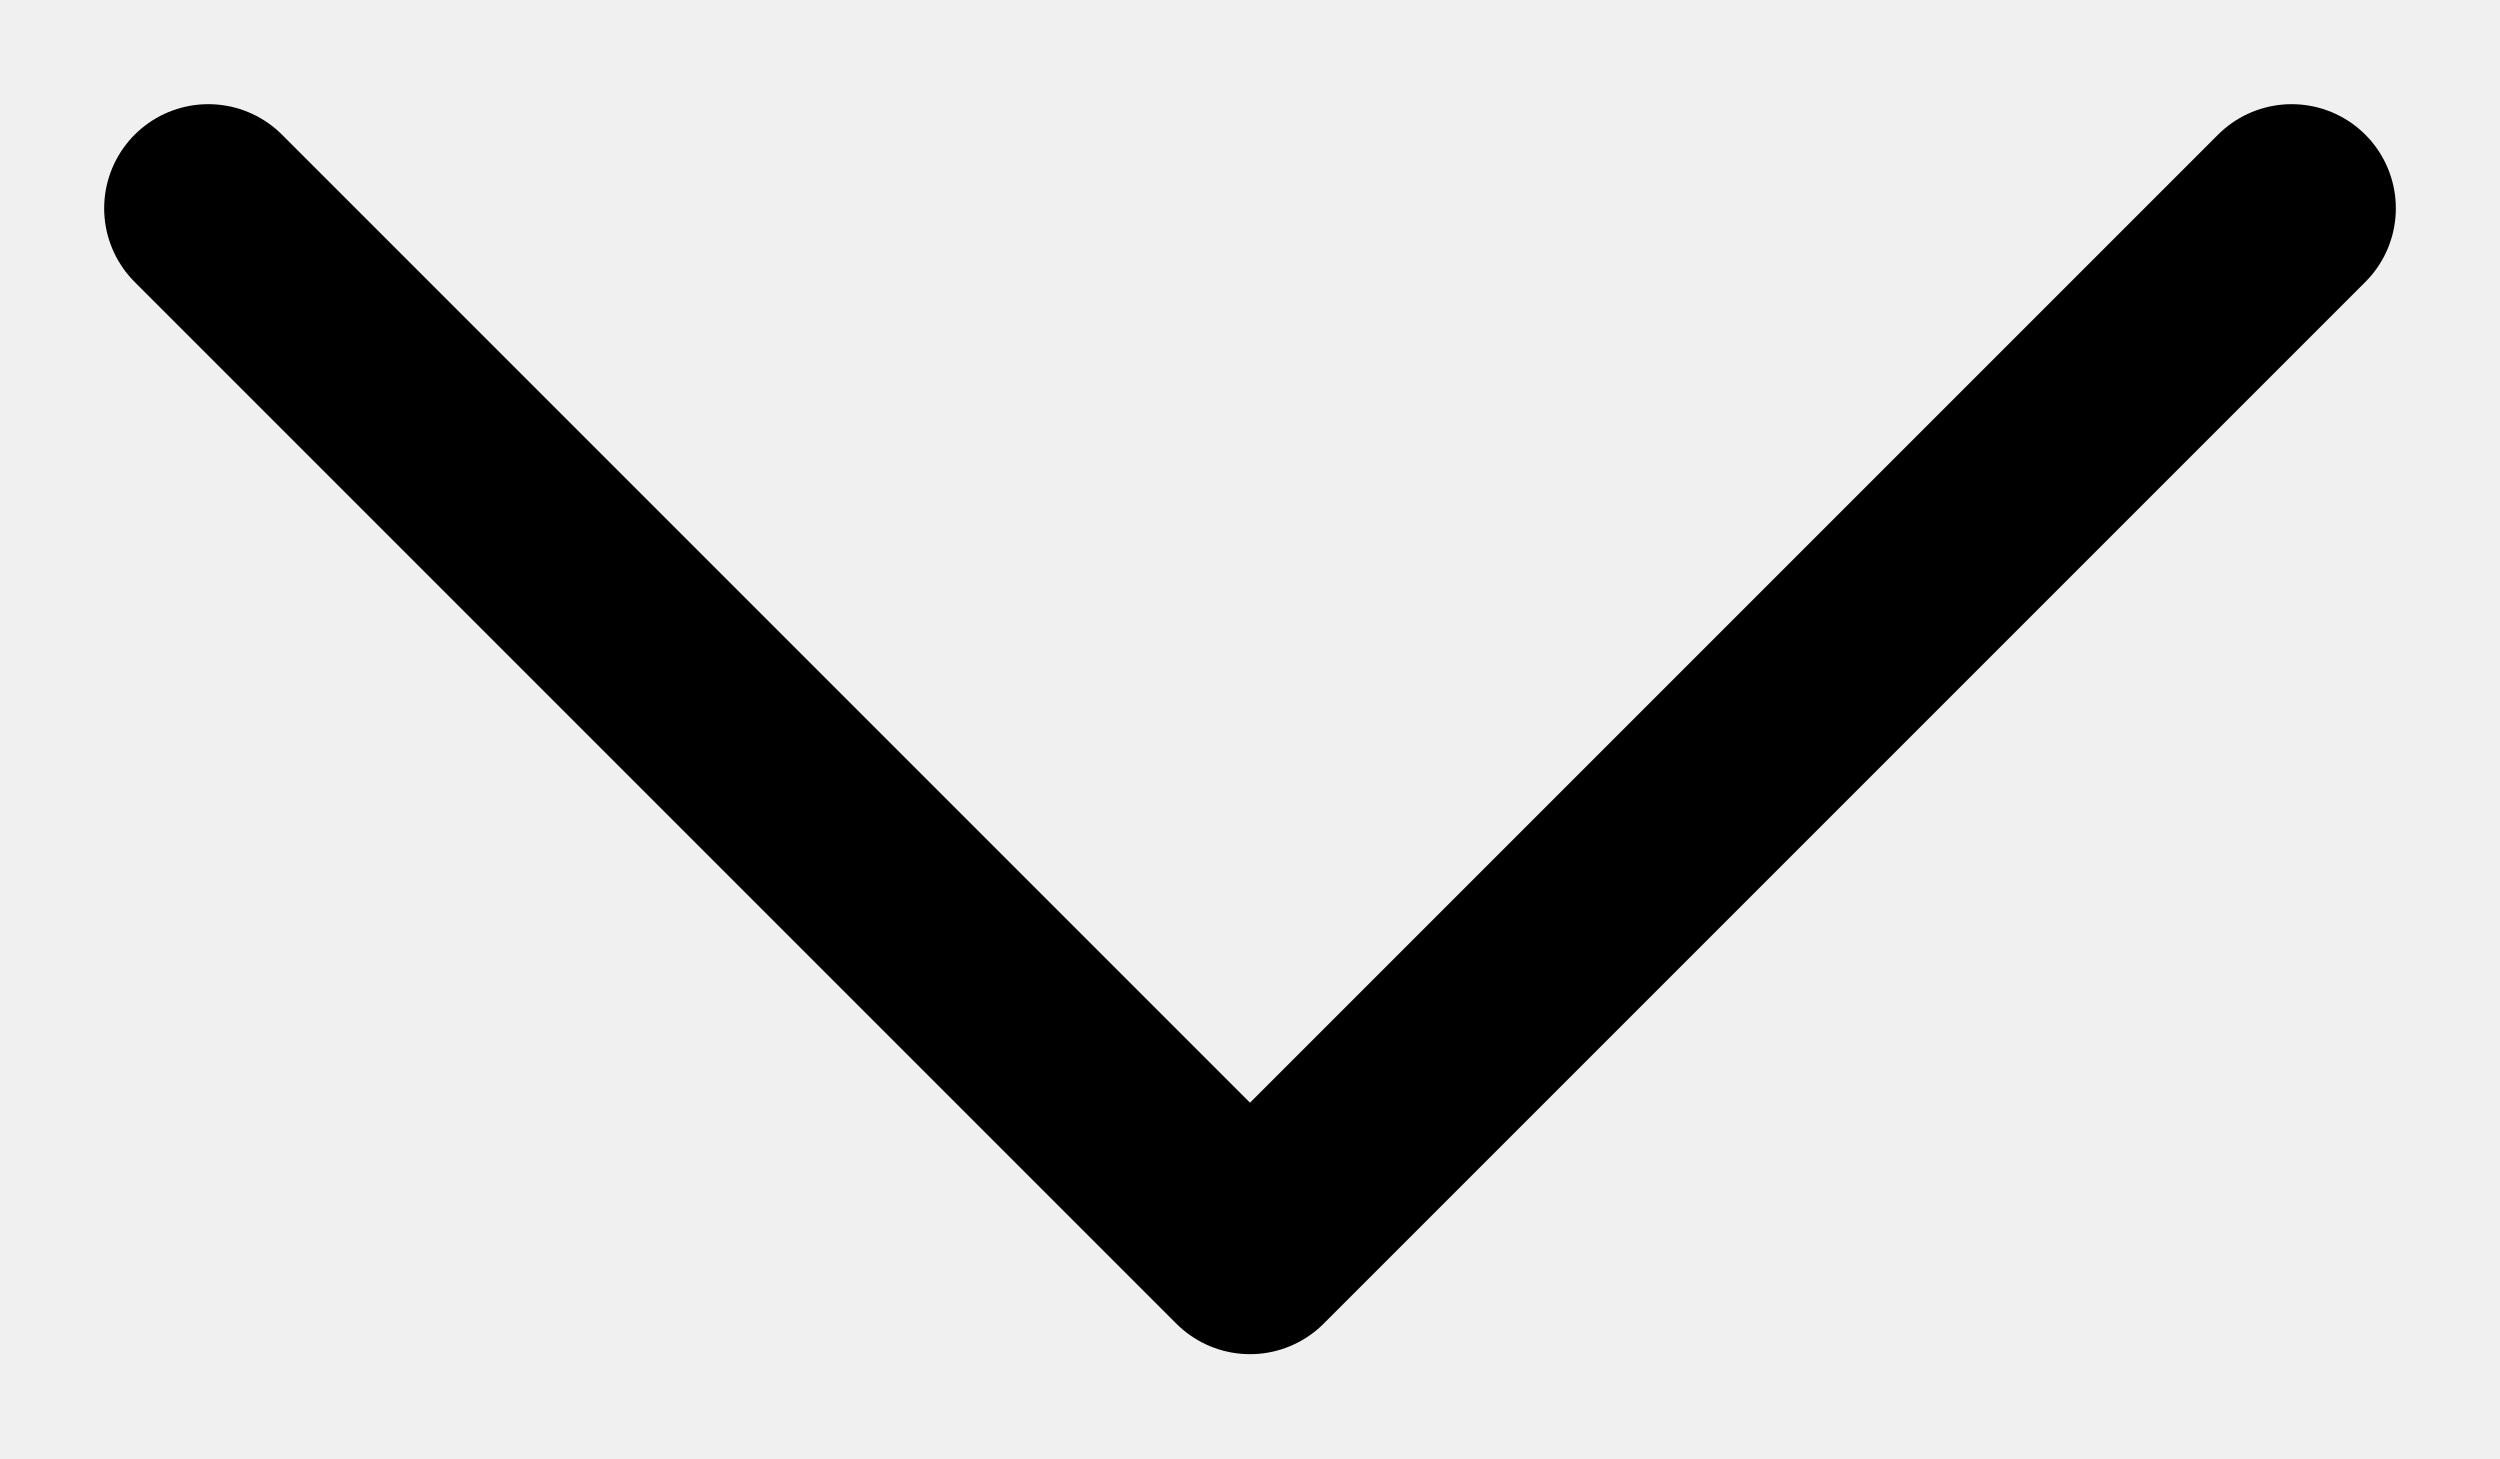
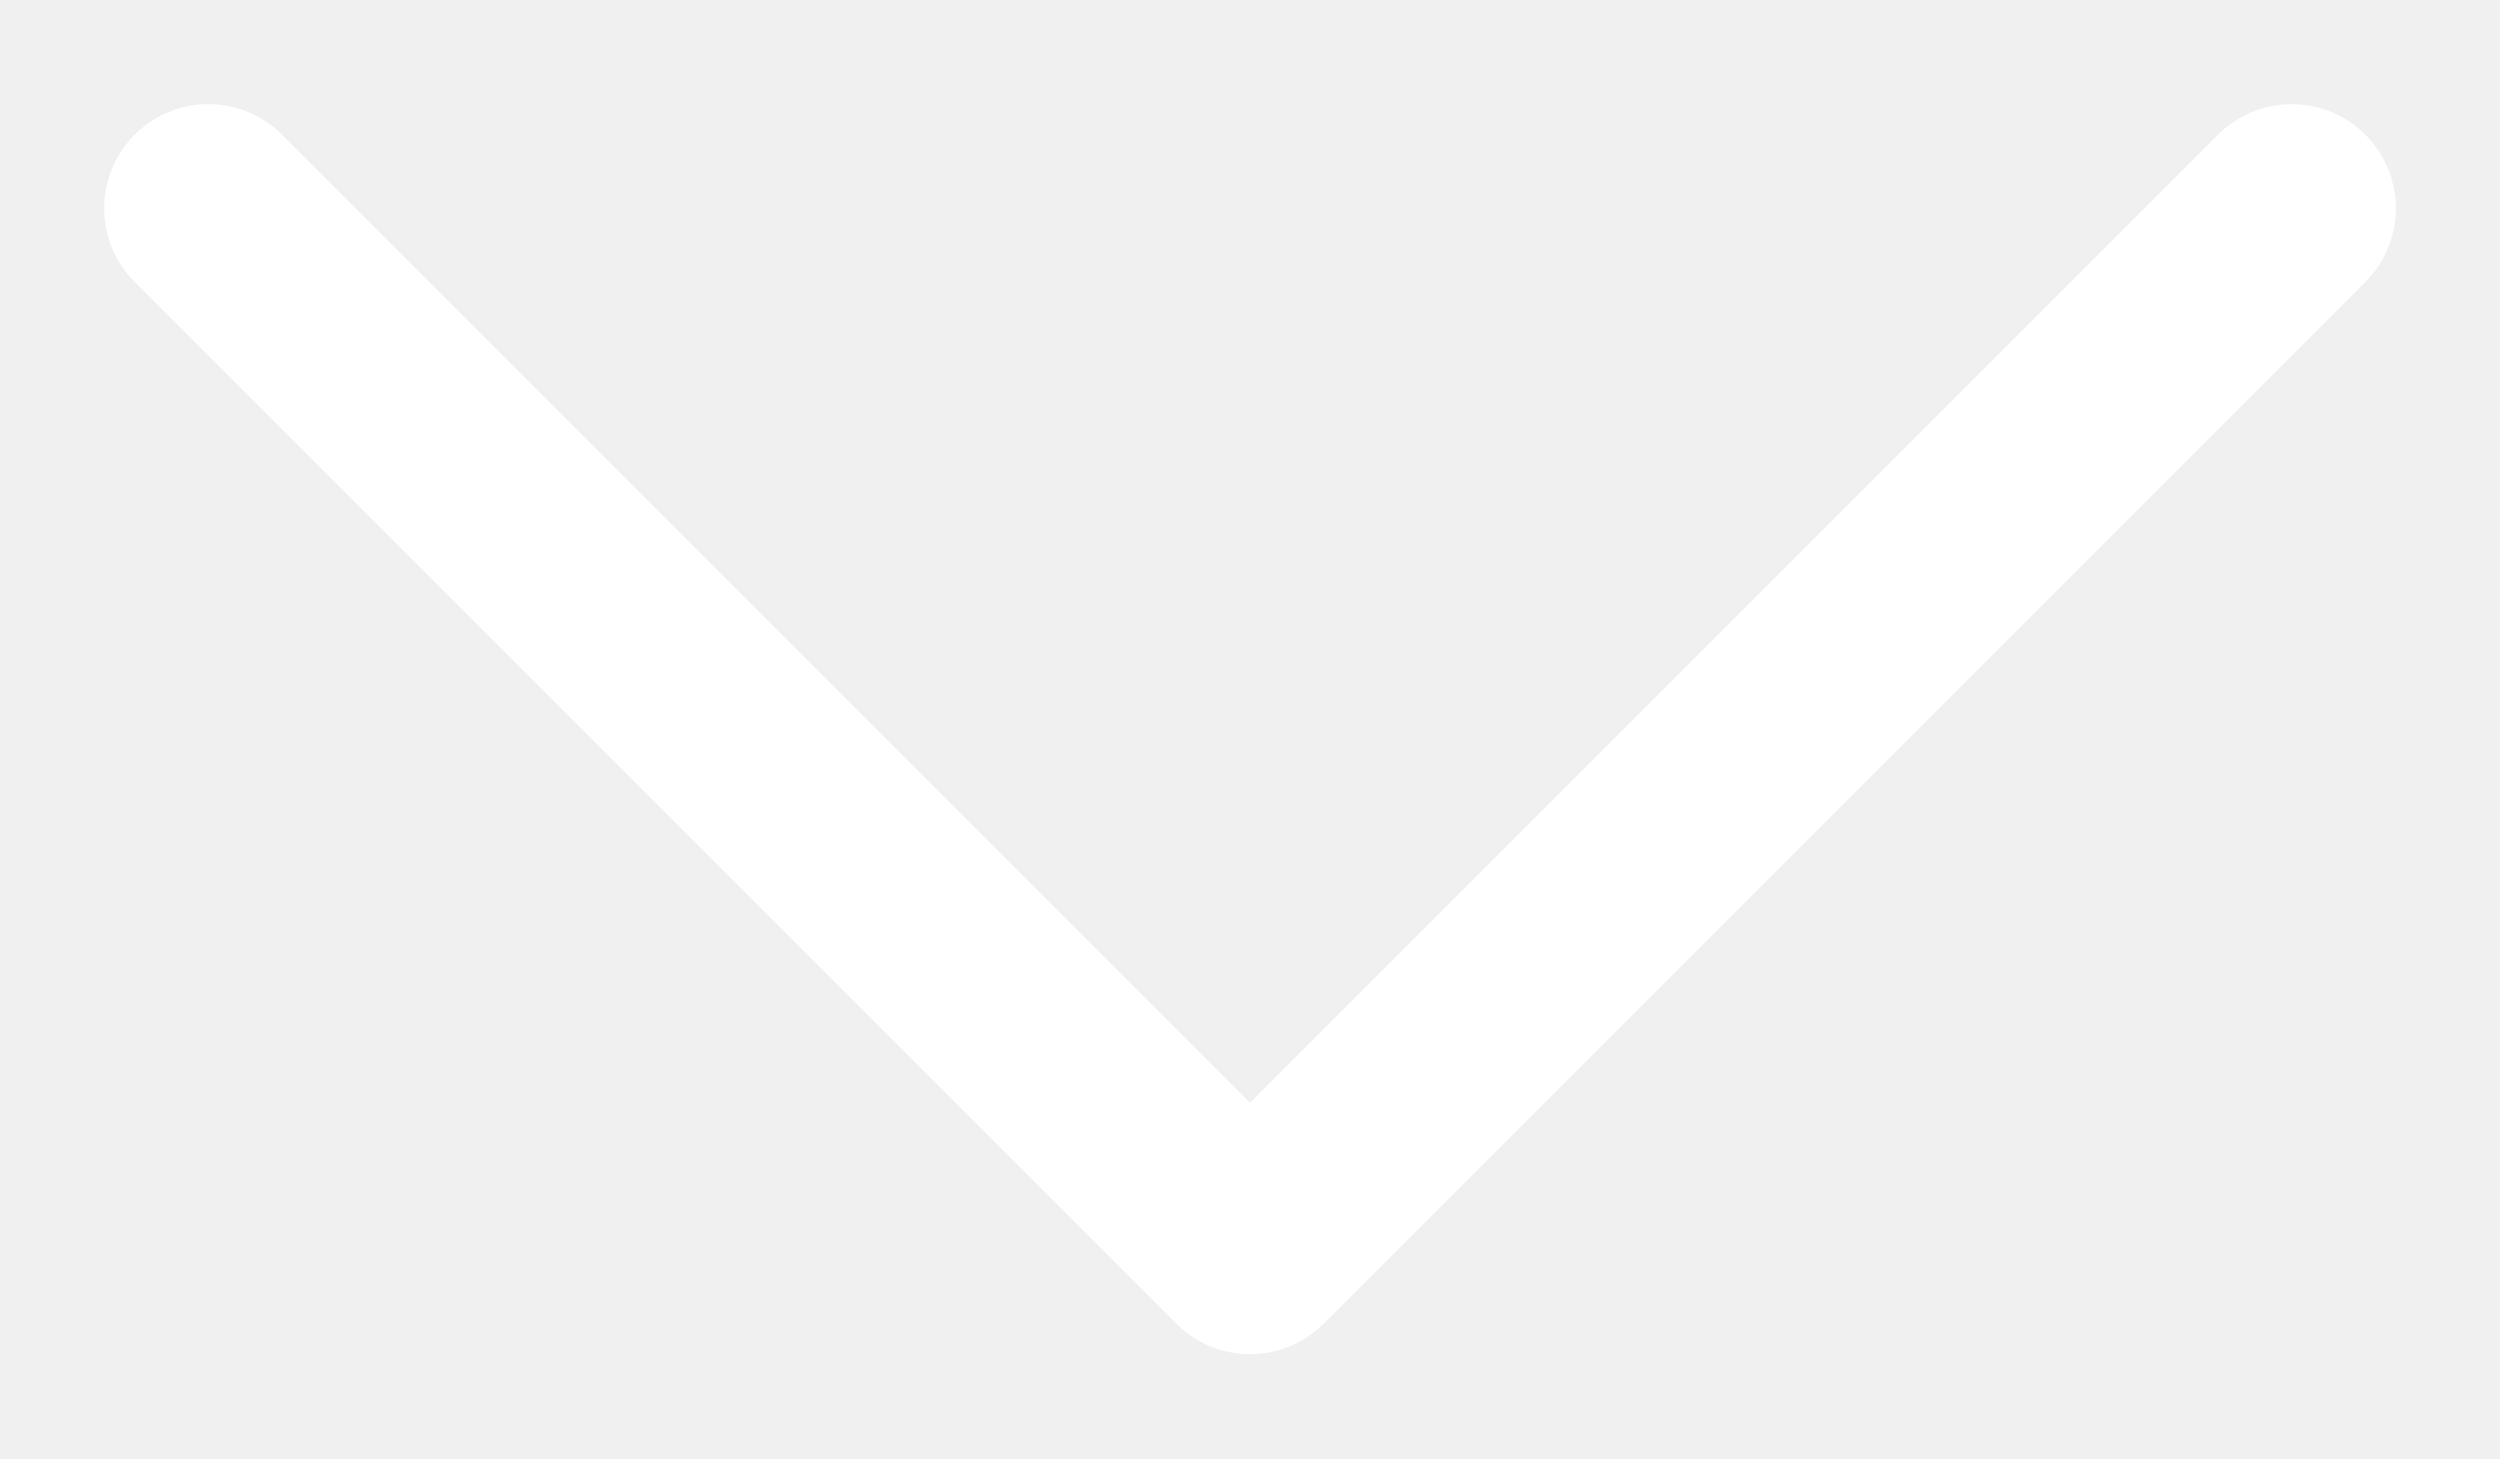
<svg xmlns="http://www.w3.org/2000/svg" width="12" height="7" viewBox="0 0 12 7" fill="none">
-   <path d="M1 1L6 6L11 1" stroke="#000000" stroke-linecap="round" stroke-linejoin="round" />
+   <path d="M1 1L6 6L11 1" stroke="#ffffff" stroke-linecap="round" stroke-linejoin="round" />
</svg>
